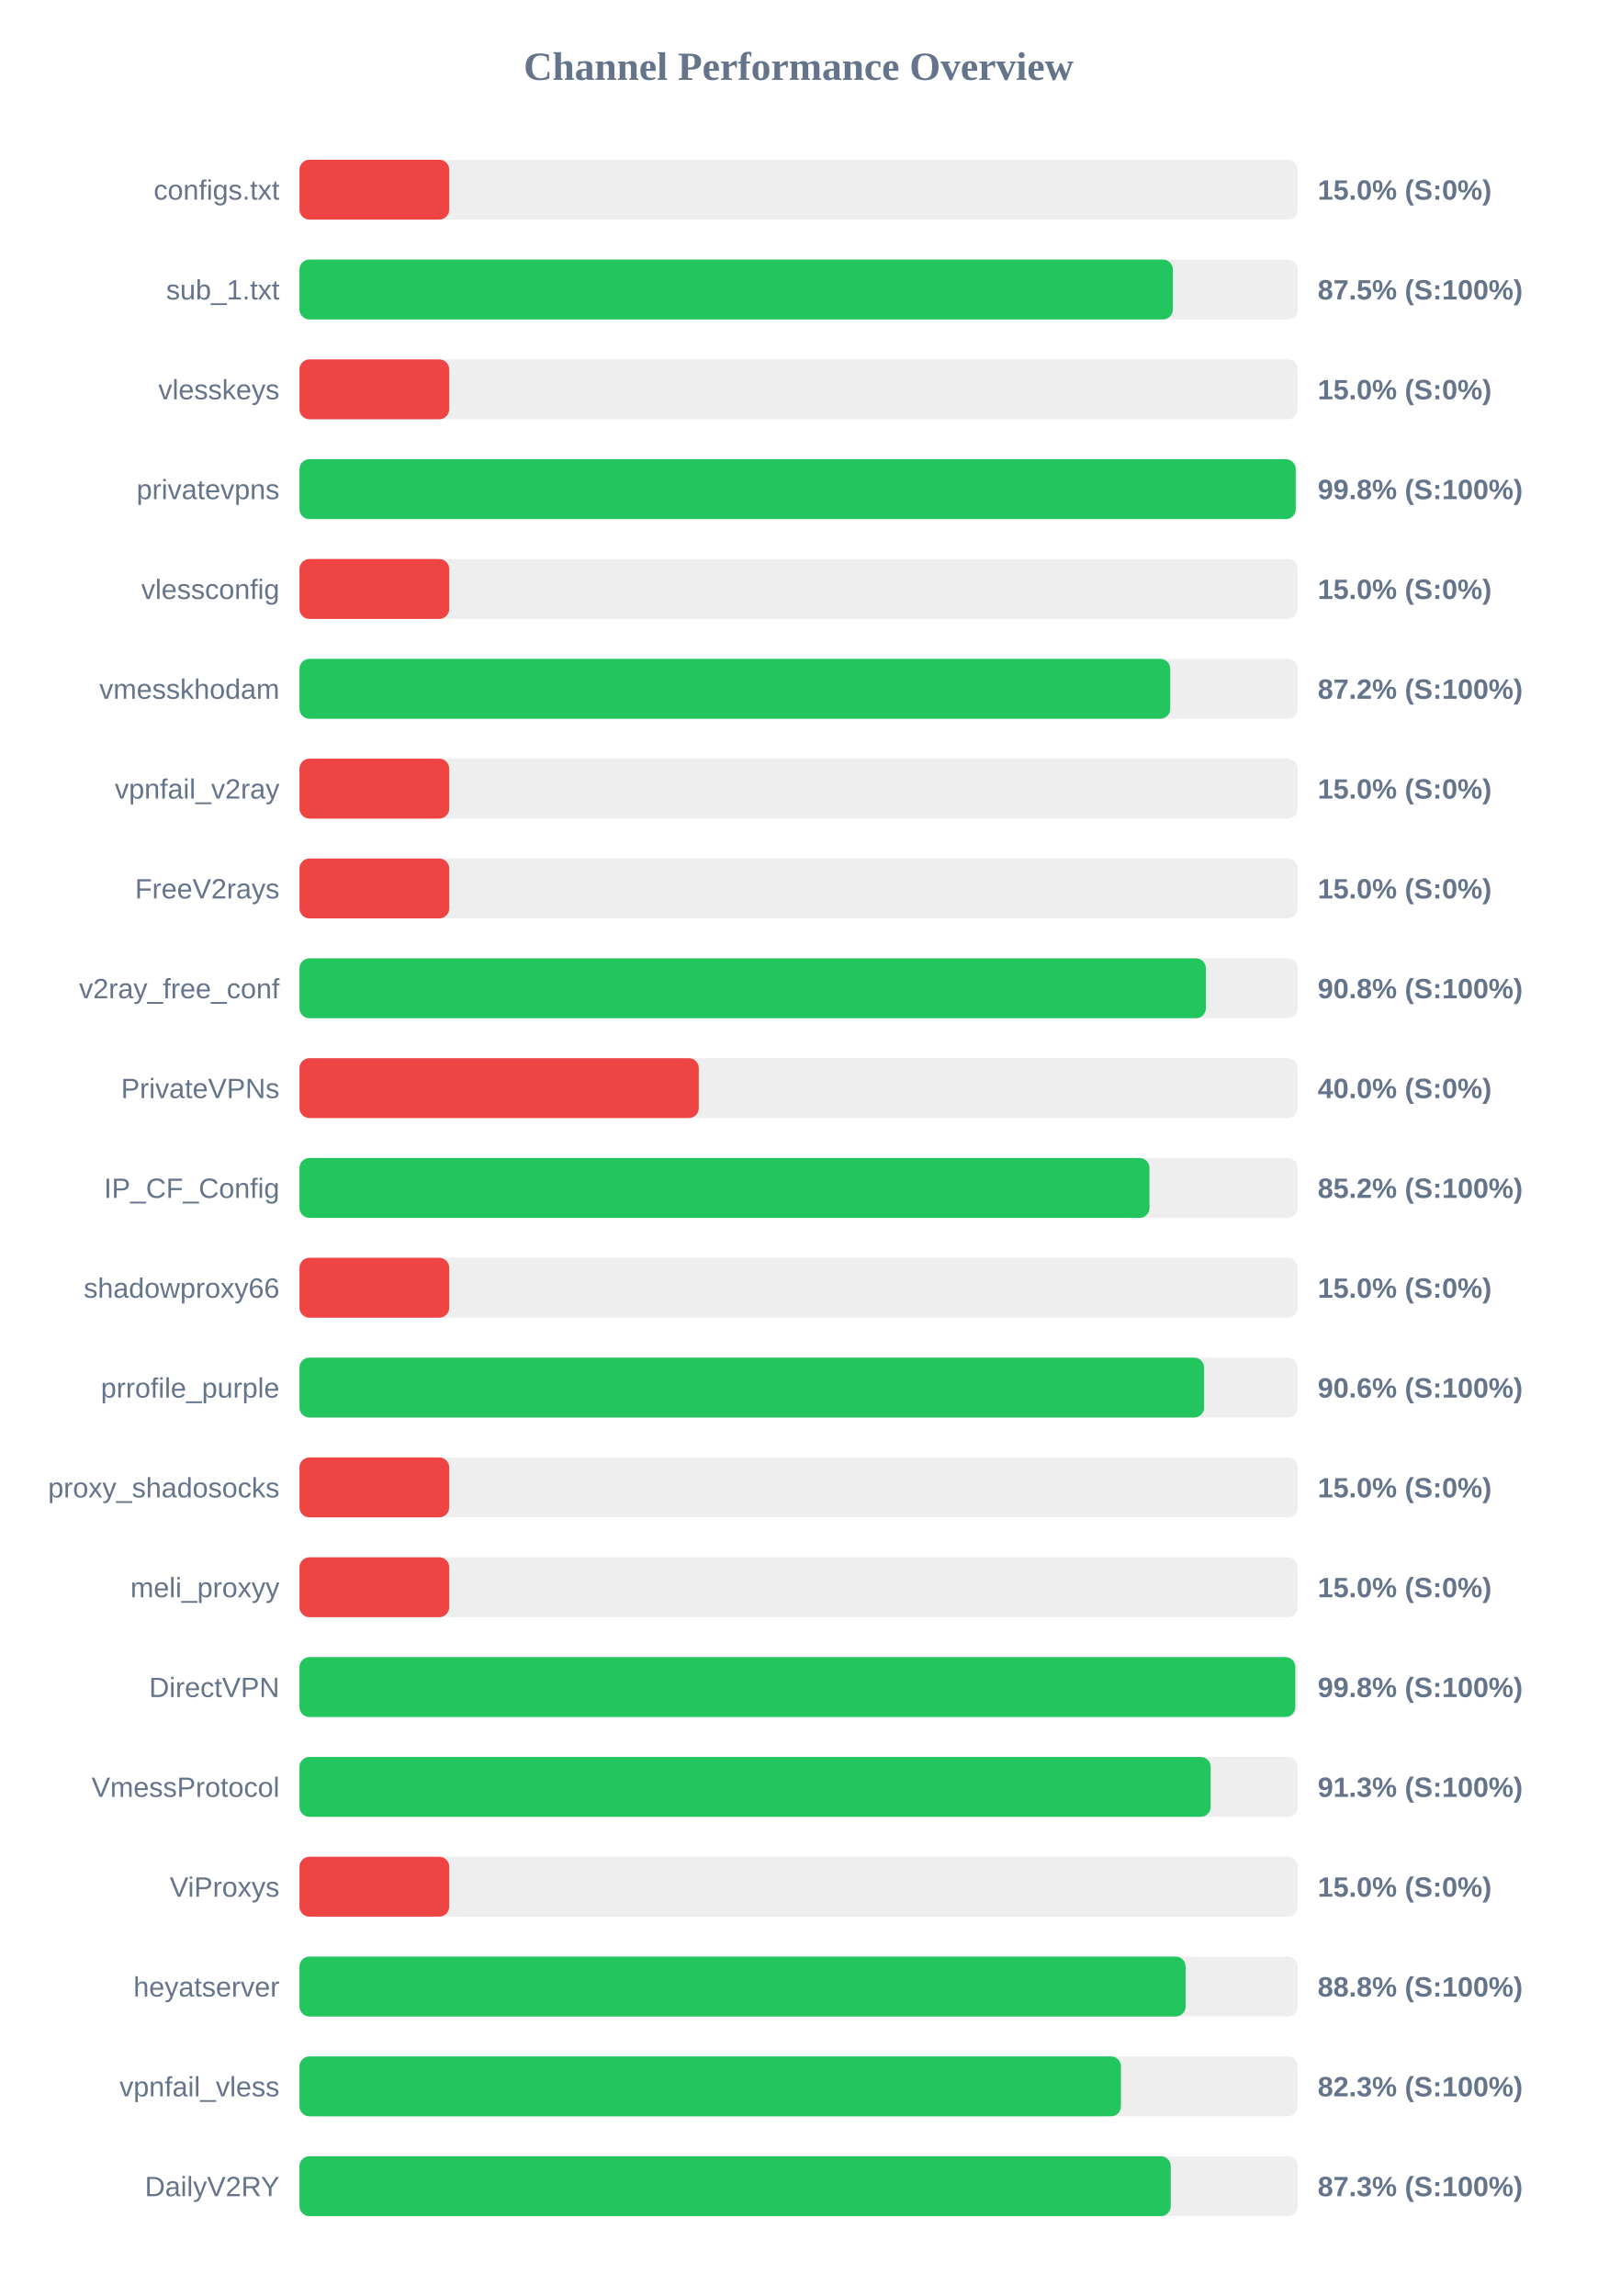
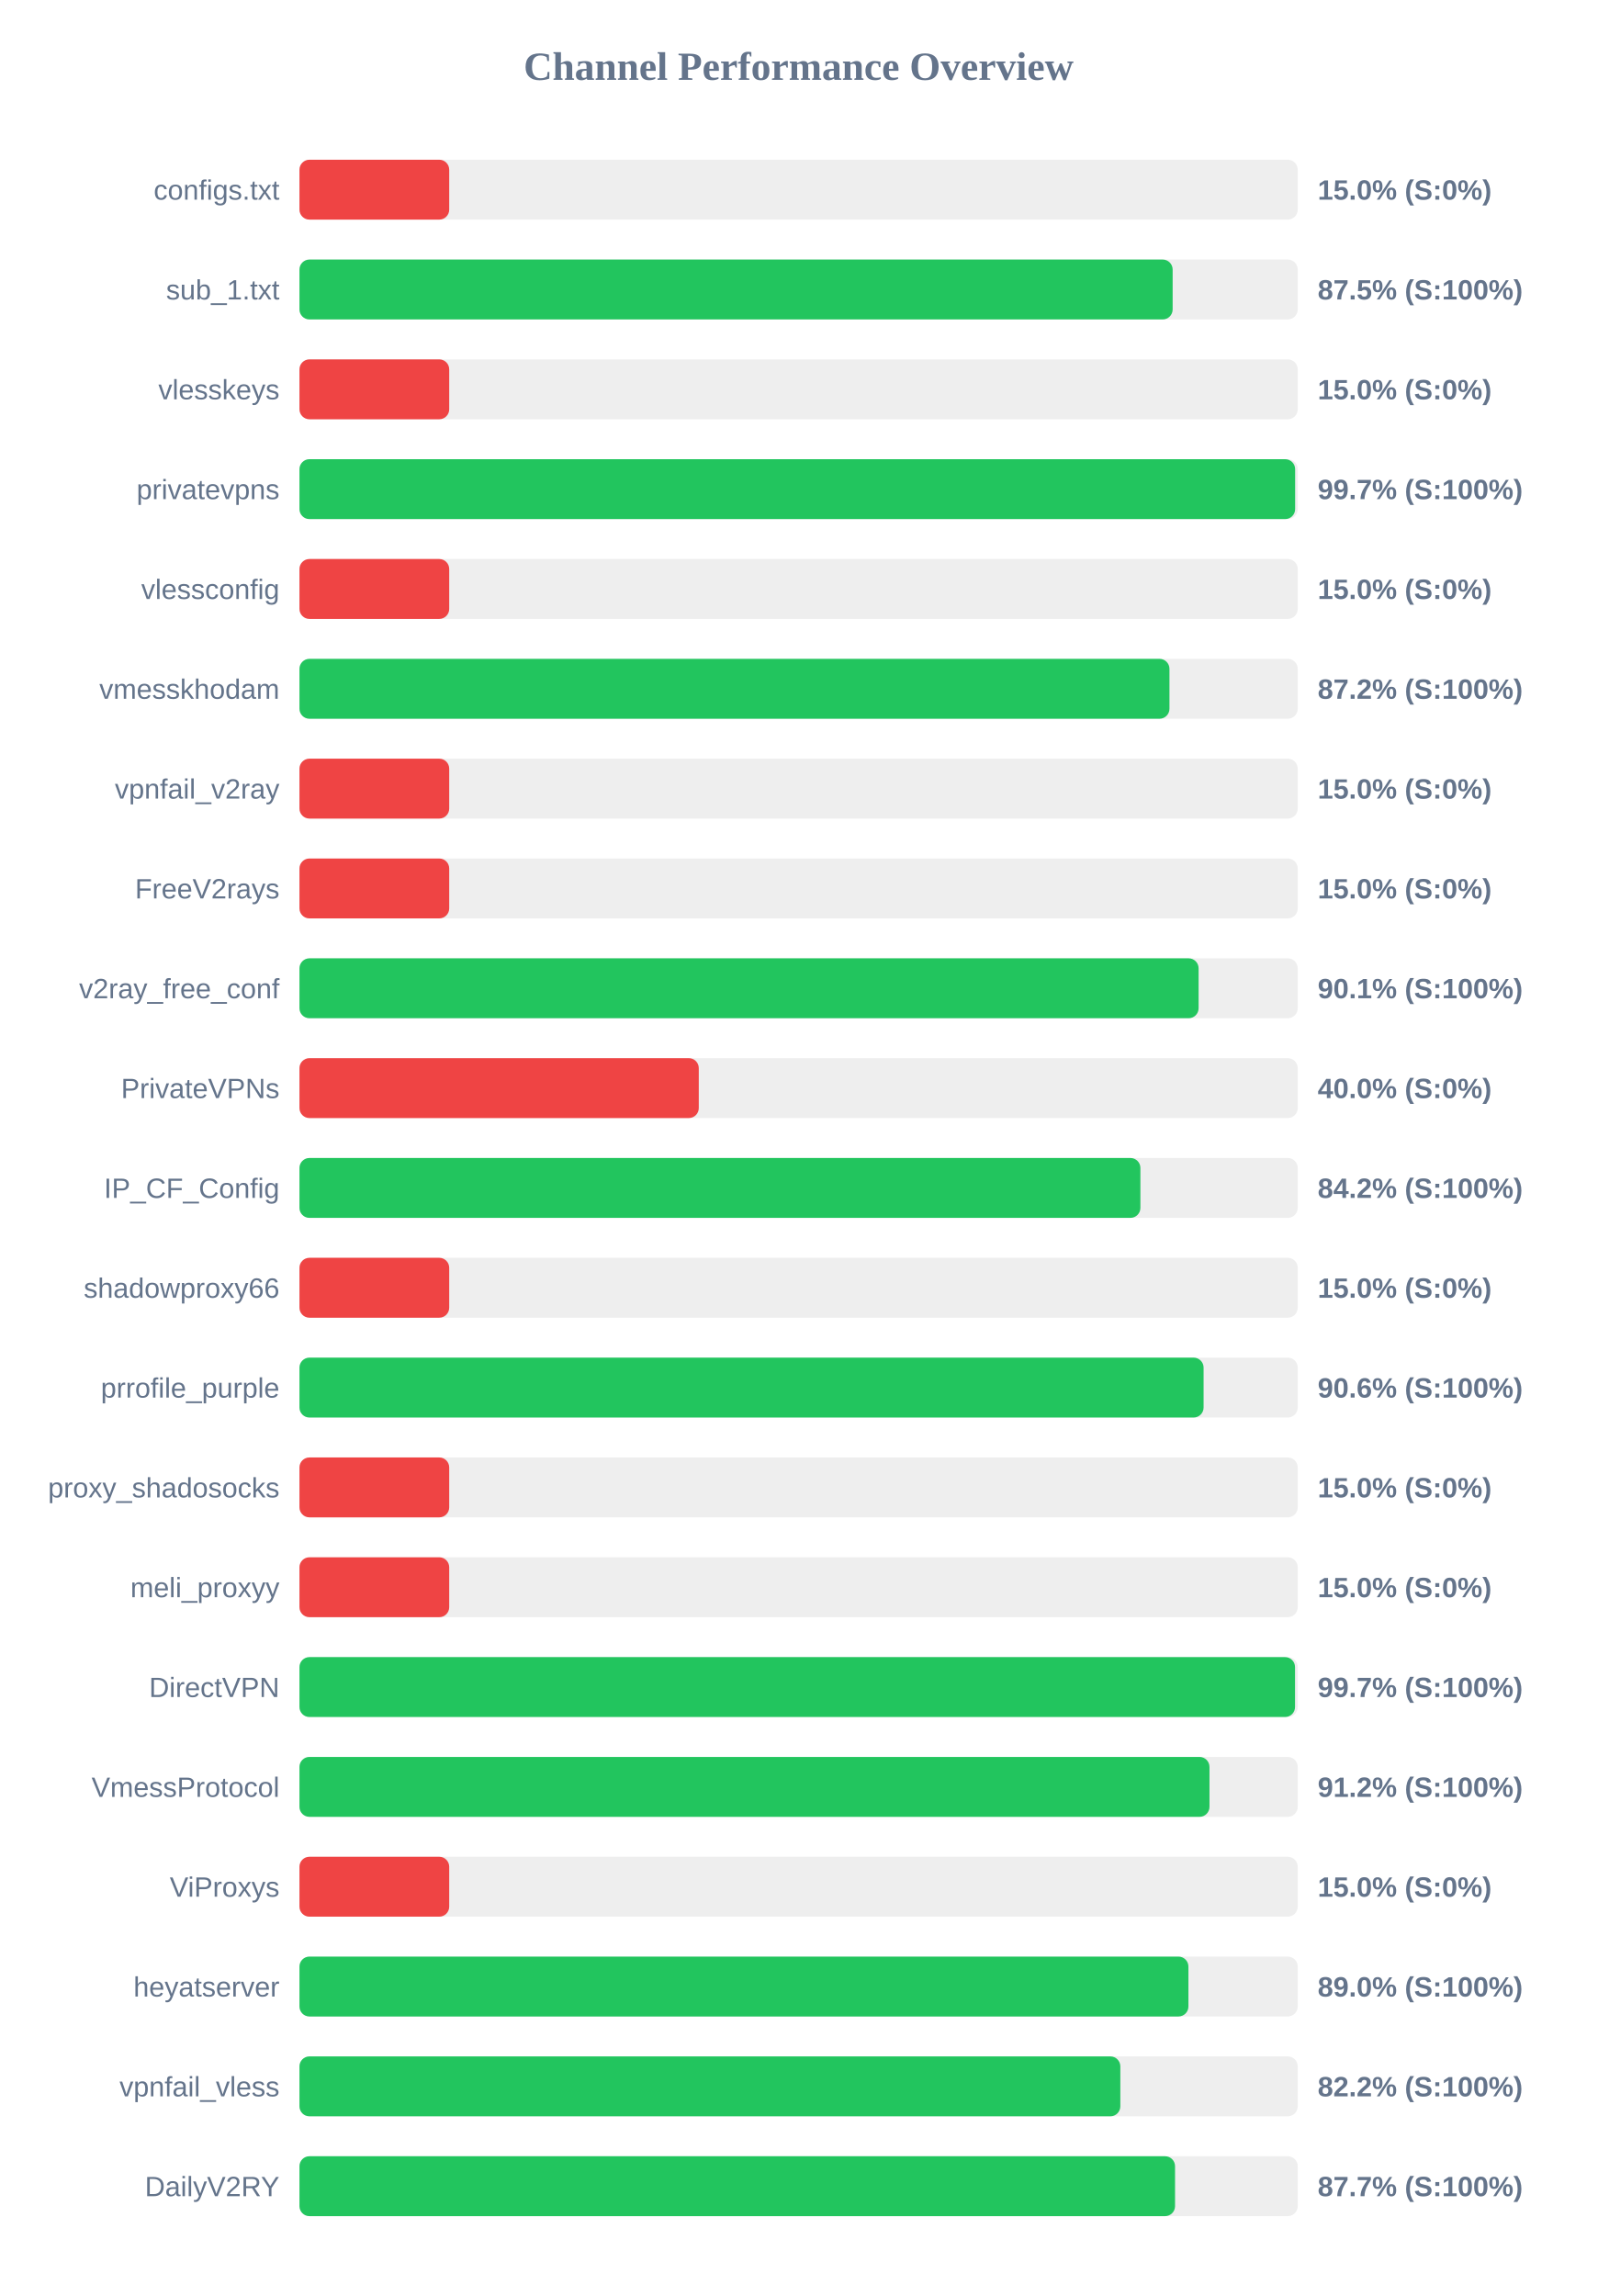
<svg xmlns="http://www.w3.org/2000/svg" width="800" height="1150" version="1.1">
  <style>
        .row { font: 14px Arial; fill: #64748b; }
        .score { font: bold 14px Arial; fill: #64748b; }
    </style>
  <text x="400" y="40" text-anchor="middle" font-size="20px" font-weight="bold" fill="#64748b">Channel Performance Overview</text>
  <rect x="150" y="80" width="500" height="30" fill="#eee" rx="5" />
  <rect x="150" y="80" width="75.0" height="30" fill="#ef4444" rx="5" />
  <text x="140" y="100" text-anchor="end" class="row">configs.txt</text>
  <text x="660" y="100" text-anchor="start" class="score">15.0% (S:0%)</text>
  <rect x="150" y="130" width="500" height="30" fill="#eee" rx="5" />
-   <rect x="150" y="130" width="437.45" height="30" fill="#22c55e" rx="5" />
+   <rect x="150" y="130" width="437.35" height="30" fill="#22c55e" rx="5" />
  <text x="140" y="150" text-anchor="end" class="row">sub_1.txt</text>
  <text x="660" y="150" text-anchor="start" class="score">87.5% (S:100%)</text>
  <rect x="150" y="180" width="500" height="30" fill="#eee" rx="5" />
  <rect x="150" y="180" width="75.0" height="30" fill="#ef4444" rx="5" />
  <text x="140" y="200" text-anchor="end" class="row">vlesskeys</text>
  <text x="660" y="200" text-anchor="start" class="score">15.0% (S:0%)</text>
  <rect x="150" y="230" width="500" height="30" fill="#eee" rx="5" />
-   <rect x="150" y="230" width="499.0" height="30" fill="#22c55e" rx="5" />
+   <rect x="150" y="230" width="498.7" height="30" fill="#22c55e" rx="5" />
  <text x="140" y="250" text-anchor="end" class="row">privatevpns</text>
-   <text x="660" y="250" text-anchor="start" class="score">99.8% (S:100%)</text>
+   <text x="660" y="250" text-anchor="start" class="score">99.7% (S:100%)</text>
  <rect x="150" y="280" width="500" height="30" fill="#eee" rx="5" />
  <rect x="150" y="280" width="75.0" height="30" fill="#ef4444" rx="5" />
  <text x="140" y="300" text-anchor="end" class="row">vlessconfig</text>
  <text x="660" y="300" text-anchor="start" class="score">15.0% (S:0%)</text>
  <rect x="150" y="330" width="500" height="30" fill="#eee" rx="5" />
-   <rect x="150" y="330" width="436.15" height="30" fill="#22c55e" rx="5" />
+   <rect x="150" y="330" width="435.75" height="30" fill="#22c55e" rx="5" />
  <text x="140" y="350" text-anchor="end" class="row">vmesskhodam</text>
  <text x="660" y="350" text-anchor="start" class="score">87.2% (S:100%)</text>
  <rect x="150" y="380" width="500" height="30" fill="#eee" rx="5" />
  <rect x="150" y="380" width="75.0" height="30" fill="#ef4444" rx="5" />
  <text x="140" y="400" text-anchor="end" class="row">vpnfail_v2ray</text>
  <text x="660" y="400" text-anchor="start" class="score">15.0% (S:0%)</text>
  <rect x="150" y="430" width="500" height="30" fill="#eee" rx="5" />
  <rect x="150" y="430" width="75.0" height="30" fill="#ef4444" rx="5" />
  <text x="140" y="450" text-anchor="end" class="row">FreeV2rays</text>
  <text x="660" y="450" text-anchor="start" class="score">15.0% (S:0%)</text>
  <rect x="150" y="480" width="500" height="30" fill="#eee" rx="5" />
-   <rect x="150" y="480" width="454.0" height="30" fill="#22c55e" rx="5" />
+   <rect x="150" y="480" width="450.35" height="30" fill="#22c55e" rx="5" />
  <text x="140" y="500" text-anchor="end" class="row">v2ray_free_conf</text>
-   <text x="660" y="500" text-anchor="start" class="score">90.8% (S:100%)</text>
+   <text x="660" y="500" text-anchor="start" class="score">90.1% (S:100%)</text>
  <rect x="150" y="530" width="500" height="30" fill="#eee" rx="5" />
  <rect x="150" y="530" width="200.0" height="30" fill="#ef4444" rx="5" />
  <text x="140" y="550" text-anchor="end" class="row">PrivateVPNs</text>
  <text x="660" y="550" text-anchor="start" class="score">40.0% (S:0%)</text>
  <rect x="150" y="580" width="500" height="30" fill="#eee" rx="5" />
-   <rect x="150" y="580" width="425.75" height="30" fill="#22c55e" rx="5" />
+   <rect x="150" y="580" width="421.2" height="30" fill="#22c55e" rx="5" />
  <text x="140" y="600" text-anchor="end" class="row">IP_CF_Config</text>
-   <text x="660" y="600" text-anchor="start" class="score">85.2% (S:100%)</text>
+   <text x="660" y="600" text-anchor="start" class="score">84.2% (S:100%)</text>
  <rect x="150" y="630" width="500" height="30" fill="#eee" rx="5" />
  <rect x="150" y="630" width="75.0" height="30" fill="#ef4444" rx="5" />
  <text x="140" y="650" text-anchor="end" class="row">shadowproxy66</text>
  <text x="660" y="650" text-anchor="start" class="score">15.0% (S:0%)</text>
  <rect x="150" y="680" width="500" height="30" fill="#eee" rx="5" />
-   <rect x="150" y="680" width="453.1" height="30" fill="#22c55e" rx="5" />
+   <rect x="150" y="680" width="452.85" height="30" fill="#22c55e" rx="5" />
  <text x="140" y="700" text-anchor="end" class="row">prrofile_purple</text>
  <text x="660" y="700" text-anchor="start" class="score">90.6% (S:100%)</text>
  <rect x="150" y="730" width="500" height="30" fill="#eee" rx="5" />
  <rect x="150" y="730" width="75.0" height="30" fill="#ef4444" rx="5" />
  <text x="140" y="750" text-anchor="end" class="row">proxy_shadosocks</text>
  <text x="660" y="750" text-anchor="start" class="score">15.0% (S:0%)</text>
  <rect x="150" y="780" width="500" height="30" fill="#eee" rx="5" />
  <rect x="150" y="780" width="75.0" height="30" fill="#ef4444" rx="5" />
  <text x="140" y="800" text-anchor="end" class="row">meli_proxyy</text>
  <text x="660" y="800" text-anchor="start" class="score">15.0% (S:0%)</text>
  <rect x="150" y="830" width="500" height="30" fill="#eee" rx="5" />
-   <rect x="150" y="830" width="498.8" height="30" fill="#22c55e" rx="5" />
+   <rect x="150" y="830" width="498.65" height="30" fill="#22c55e" rx="5" />
  <text x="140" y="850" text-anchor="end" class="row">DirectVPN</text>
-   <text x="660" y="850" text-anchor="start" class="score">99.8% (S:100%)</text>
+   <text x="660" y="850" text-anchor="start" class="score">99.7% (S:100%)</text>
  <rect x="150" y="880" width="500" height="30" fill="#eee" rx="5" />
-   <rect x="150" y="880" width="456.4" height="30" fill="#22c55e" rx="5" />
+   <rect x="150" y="880" width="455.8" height="30" fill="#22c55e" rx="5" />
  <text x="140" y="900" text-anchor="end" class="row">VmessProtocol</text>
-   <text x="660" y="900" text-anchor="start" class="score">91.3% (S:100%)</text>
+   <text x="660" y="900" text-anchor="start" class="score">91.2% (S:100%)</text>
  <rect x="150" y="930" width="500" height="30" fill="#eee" rx="5" />
  <rect x="150" y="930" width="75.0" height="30" fill="#ef4444" rx="5" />
  <text x="140" y="950" text-anchor="end" class="row">ViProxys</text>
  <text x="660" y="950" text-anchor="start" class="score">15.0% (S:0%)</text>
  <rect x="150" y="980" width="500" height="30" fill="#eee" rx="5" />
-   <rect x="150" y="980" width="443.85" height="30" fill="#22c55e" rx="5" />
+   <rect x="150" y="980" width="445.25" height="30" fill="#22c55e" rx="5" />
  <text x="140" y="1000" text-anchor="end" class="row">heyatserver</text>
-   <text x="660" y="1000" text-anchor="start" class="score">88.8% (S:100%)</text>
+   <text x="660" y="1000" text-anchor="start" class="score">89.0% (S:100%)</text>
  <rect x="150" y="1030" width="500" height="30" fill="#eee" rx="5" />
-   <rect x="150" y="1030" width="411.45" height="30" fill="#22c55e" rx="5" />
+   <rect x="150" y="1030" width="411.15" height="30" fill="#22c55e" rx="5" />
  <text x="140" y="1050" text-anchor="end" class="row">vpnfail_vless</text>
-   <text x="660" y="1050" text-anchor="start" class="score">82.3% (S:100%)</text>
+   <text x="660" y="1050" text-anchor="start" class="score">82.2% (S:100%)</text>
  <rect x="150" y="1080" width="500" height="30" fill="#eee" rx="5" />
-   <rect x="150" y="1080" width="436.4" height="30" fill="#22c55e" rx="5" />
+   <rect x="150" y="1080" width="438.55" height="30" fill="#22c55e" rx="5" />
  <text x="140" y="1100" text-anchor="end" class="row">DailyV2RY</text>
-   <text x="660" y="1100" text-anchor="start" class="score">87.3% (S:100%)</text>
+   <text x="660" y="1100" text-anchor="start" class="score">87.7% (S:100%)</text>
</svg>
